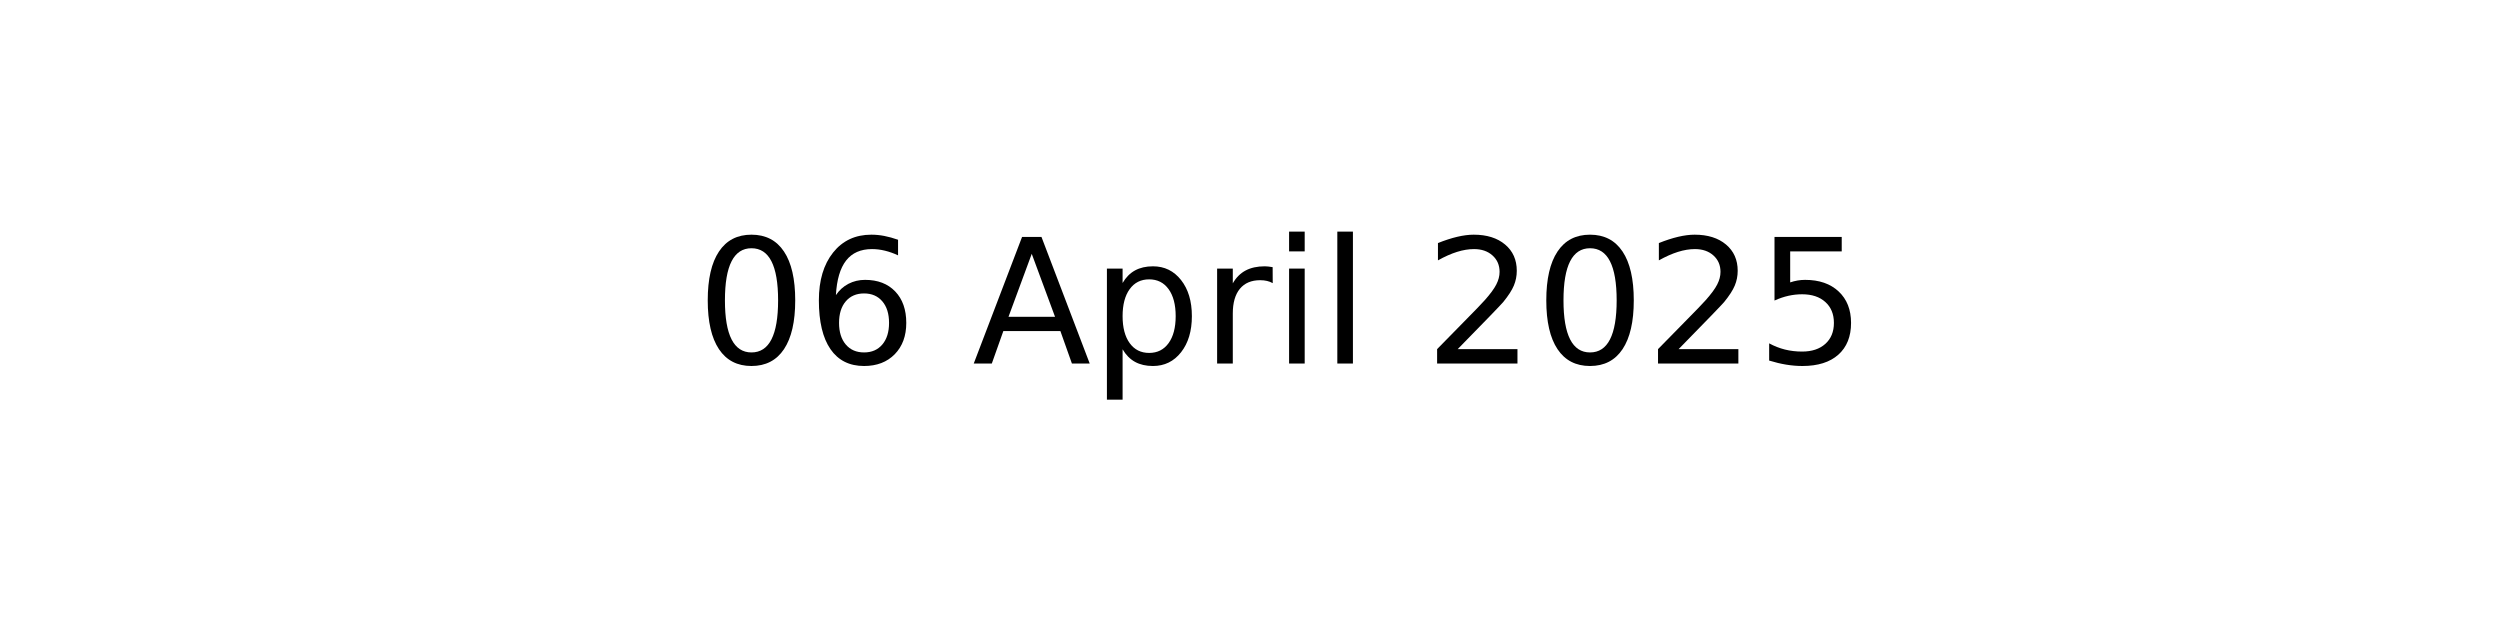
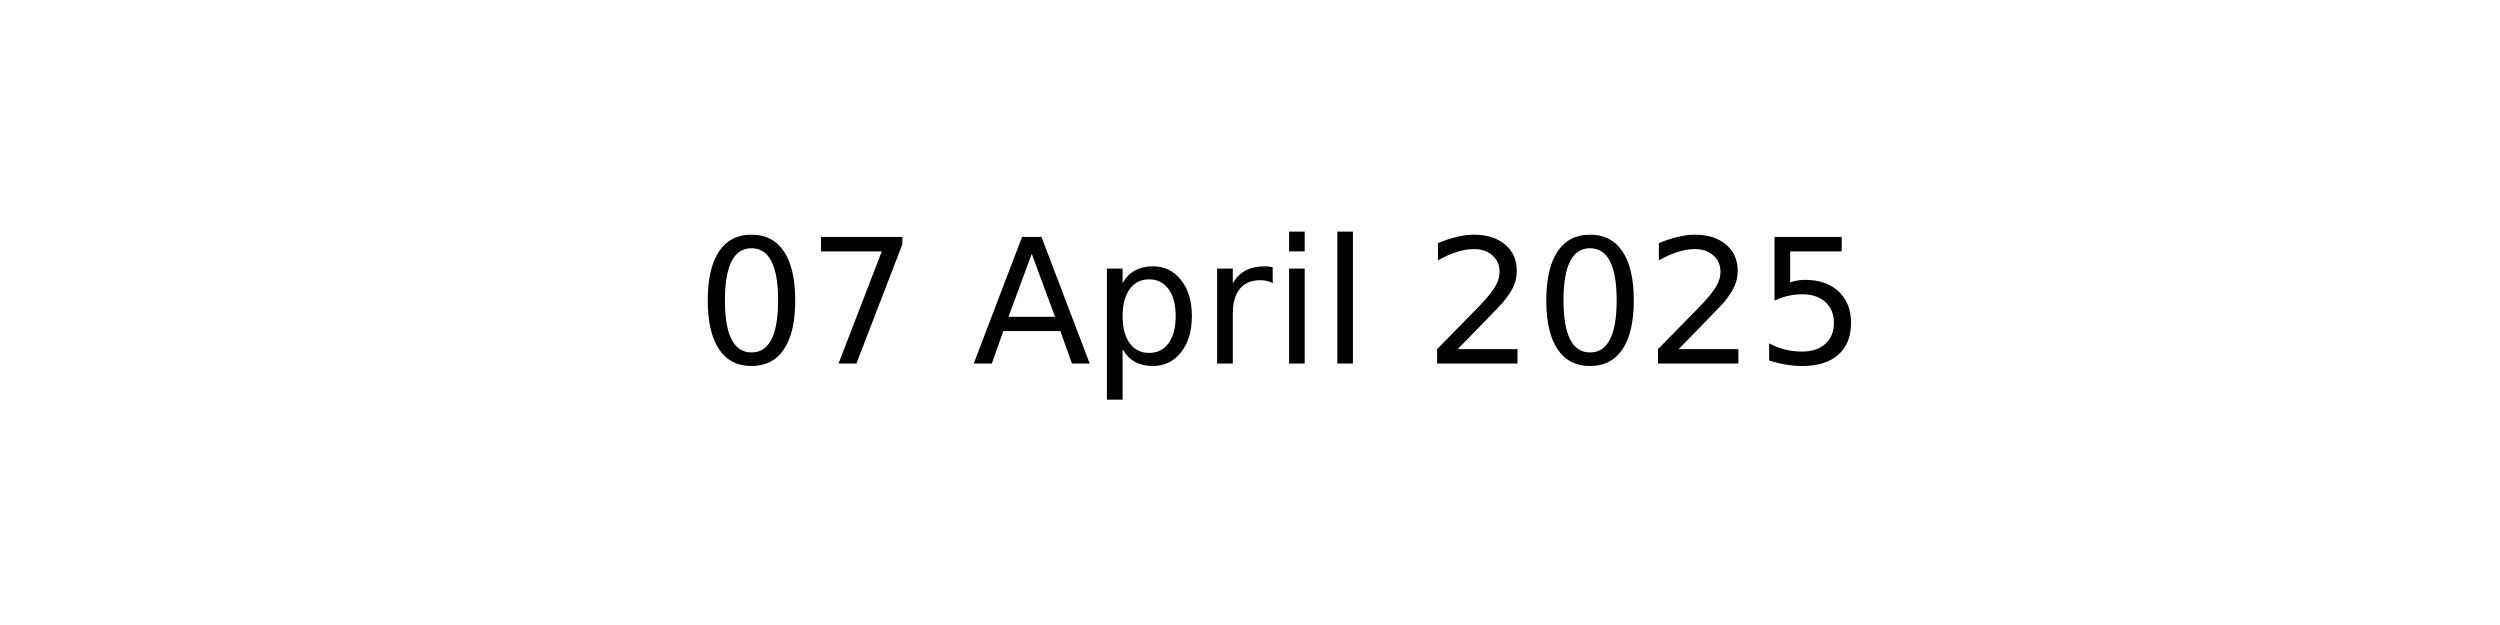
<svg xmlns="http://www.w3.org/2000/svg" xmlns:xlink="http://www.w3.org/1999/xlink" width="144pt" height="36pt" viewBox="0 0 144 36" version="1.1">
  <defs>
    <style type="text/css">*{stroke-linejoin: round; stroke-linecap: butt}</style>
  </defs>
  <g id="figure_1">
    <g id="axes_1">
      <g id="text_1">
        <g transform="translate(40.10625 20.93937) scale(0.1 -0.1)">
          <defs>
            <path id="DejaVuSans-30" d="M 2034 4250  Q 1547 4250 1301 3770  Q 1056 3291 1056 2328  Q 1056 1369 1301 889  Q 1547 409 2034 409  Q 2525 409 2770 889  Q 3016 1369 3016 2328  Q 3016 3291 2770 3770  Q 2525 4250 2034 4250  z M 2034 4750  Q 2819 4750 3233 4129  Q 3647 3509 3647 2328  Q 3647 1150 3233 529  Q 2819 -91 2034 -91  Q 1250 -91 836 529  Q 422 1150 422 2328  Q 422 3509 836 4129  Q 1250 4750 2034 4750  z " transform="scale(0.015625)" />
-             <path id="DejaVuSans-36" d="M 2113 2584  Q 1688 2584 1439 2293  Q 1191 2003 1191 1497  Q 1191 994 1439 701  Q 1688 409 2113 409  Q 2538 409 2786 701  Q 3034 994 3034 1497  Q 3034 2003 2786 2293  Q 2538 2584 2113 2584  z M 3366 4563  L 3366 3988  Q 3128 4100 2886 4159  Q 2644 4219 2406 4219  Q 1781 4219 1451 3797  Q 1122 3375 1075 2522  Q 1259 2794 1537 2939  Q 1816 3084 2150 3084  Q 2853 3084 3261 2657  Q 3669 2231 3669 1497  Q 3669 778 3244 343  Q 2819 -91 2113 -91  Q 1303 -91 875 529  Q 447 1150 447 2328  Q 447 3434 972 4092  Q 1497 4750 2381 4750  Q 2619 4750 2861 4703  Q 3103 4656 3366 4563  z " transform="scale(0.015625)" />
+             <path id="DejaVuSans-37" d="M 525 4666  L 3525 4666  L 3525 4397  L 1831 0  L 1172 0  L 2766 4134  L 525 4134  L 525 4666  z " transform="scale(0.015625)" />
            <path id="DejaVuSans-20" transform="scale(0.015625)" />
            <path id="DejaVuSans-41" d="M 2188 4044  L 1331 1722  L 3047 1722  L 2188 4044  z M 1831 4666  L 2547 4666  L 4325 0  L 3669 0  L 3244 1197  L 1141 1197  L 716 0  L 50 0  L 1831 4666  z " transform="scale(0.015625)" />
            <path id="DejaVuSans-70" d="M 1159 525  L 1159 -1331  L 581 -1331  L 581 3500  L 1159 3500  L 1159 2969  Q 1341 3281 1617 3432  Q 1894 3584 2278 3584  Q 2916 3584 3314 3078  Q 3713 2572 3713 1747  Q 3713 922 3314 415  Q 2916 -91 2278 -91  Q 1894 -91 1617 61  Q 1341 213 1159 525  z M 3116 1747  Q 3116 2381 2855 2742  Q 2594 3103 2138 3103  Q 1681 3103 1420 2742  Q 1159 2381 1159 1747  Q 1159 1113 1420 752  Q 1681 391 2138 391  Q 2594 391 2855 752  Q 3116 1113 3116 1747  z " transform="scale(0.015625)" />
            <path id="DejaVuSans-72" d="M 2631 2963  Q 2534 3019 2420 3045  Q 2306 3072 2169 3072  Q 1681 3072 1420 2755  Q 1159 2438 1159 1844  L 1159 0  L 581 0  L 581 3500  L 1159 3500  L 1159 2956  Q 1341 3275 1631 3429  Q 1922 3584 2338 3584  Q 2397 3584 2469 3576  Q 2541 3569 2628 3553  L 2631 2963  z " transform="scale(0.015625)" />
            <path id="DejaVuSans-69" d="M 603 3500  L 1178 3500  L 1178 0  L 603 0  L 603 3500  z M 603 4863  L 1178 4863  L 1178 4134  L 603 4134  L 603 4863  z " transform="scale(0.015625)" />
            <path id="DejaVuSans-6c" d="M 603 4863  L 1178 4863  L 1178 0  L 603 0  L 603 4863  z " transform="scale(0.015625)" />
            <path id="DejaVuSans-32" d="M 1228 531  L 3431 531  L 3431 0  L 469 0  L 469 531  Q 828 903 1448 1529  Q 2069 2156 2228 2338  Q 2531 2678 2651 2914  Q 2772 3150 2772 3378  Q 2772 3750 2511 3984  Q 2250 4219 1831 4219  Q 1534 4219 1204 4116  Q 875 4013 500 3803  L 500 4441  Q 881 4594 1212 4672  Q 1544 4750 1819 4750  Q 2544 4750 2975 4387  Q 3406 4025 3406 3419  Q 3406 3131 3298 2873  Q 3191 2616 2906 2266  Q 2828 2175 2409 1742  Q 1991 1309 1228 531  z " transform="scale(0.015625)" />
            <path id="DejaVuSans-35" d="M 691 4666  L 3169 4666  L 3169 4134  L 1269 4134  L 1269 2991  Q 1406 3038 1543 3061  Q 1681 3084 1819 3084  Q 2600 3084 3056 2656  Q 3513 2228 3513 1497  Q 3513 744 3044 326  Q 2575 -91 1722 -91  Q 1428 -91 1123 -41  Q 819 9 494 109  L 494 744  Q 775 591 1075 516  Q 1375 441 1709 441  Q 2250 441 2565 725  Q 2881 1009 2881 1497  Q 2881 1984 2565 2268  Q 2250 2553 1709 2553  Q 1456 2553 1204 2497  Q 953 2441 691 2322  L 691 4666  z " transform="scale(0.015625)" />
          </defs>
          <use xlink:href="#DejaVuSans-30" />
-           <use xlink:href="#DejaVuSans-36" x="63.623" />
+           <use xlink:href="#DejaVuSans-37" x="63.623" />
          <use xlink:href="#DejaVuSans-20" x="127.246" />
          <use xlink:href="#DejaVuSans-41" x="159.033" />
          <use xlink:href="#DejaVuSans-70" x="227.441" />
          <use xlink:href="#DejaVuSans-72" x="290.918" />
          <use xlink:href="#DejaVuSans-69" x="332.031" />
          <use xlink:href="#DejaVuSans-6c" x="359.814" />
          <use xlink:href="#DejaVuSans-20" x="387.598" />
          <use xlink:href="#DejaVuSans-32" x="419.385" />
          <use xlink:href="#DejaVuSans-30" x="483.008" />
          <use xlink:href="#DejaVuSans-32" x="546.631" />
          <use xlink:href="#DejaVuSans-35" x="610.254" />
        </g>
      </g>
    </g>
  </g>
</svg>
